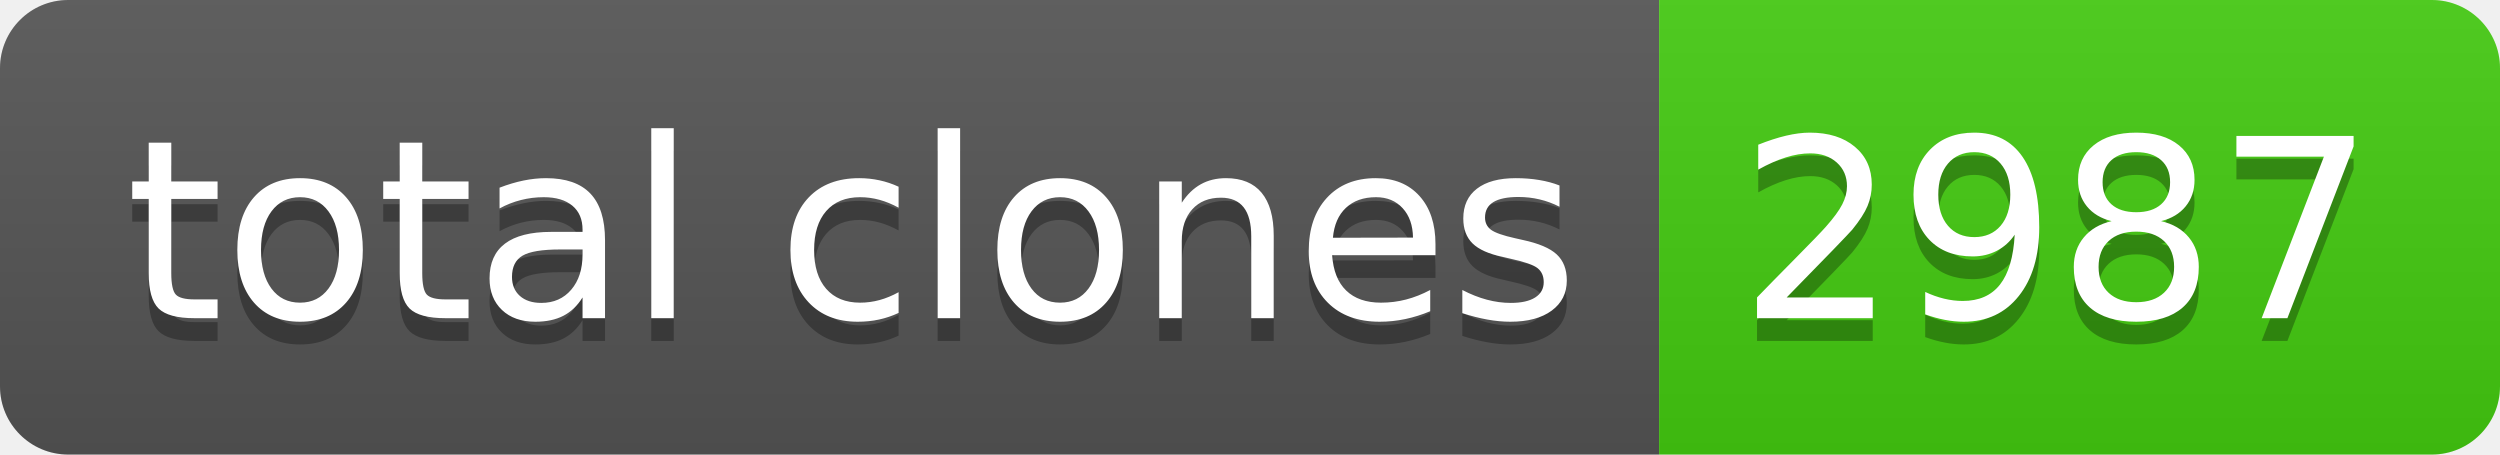
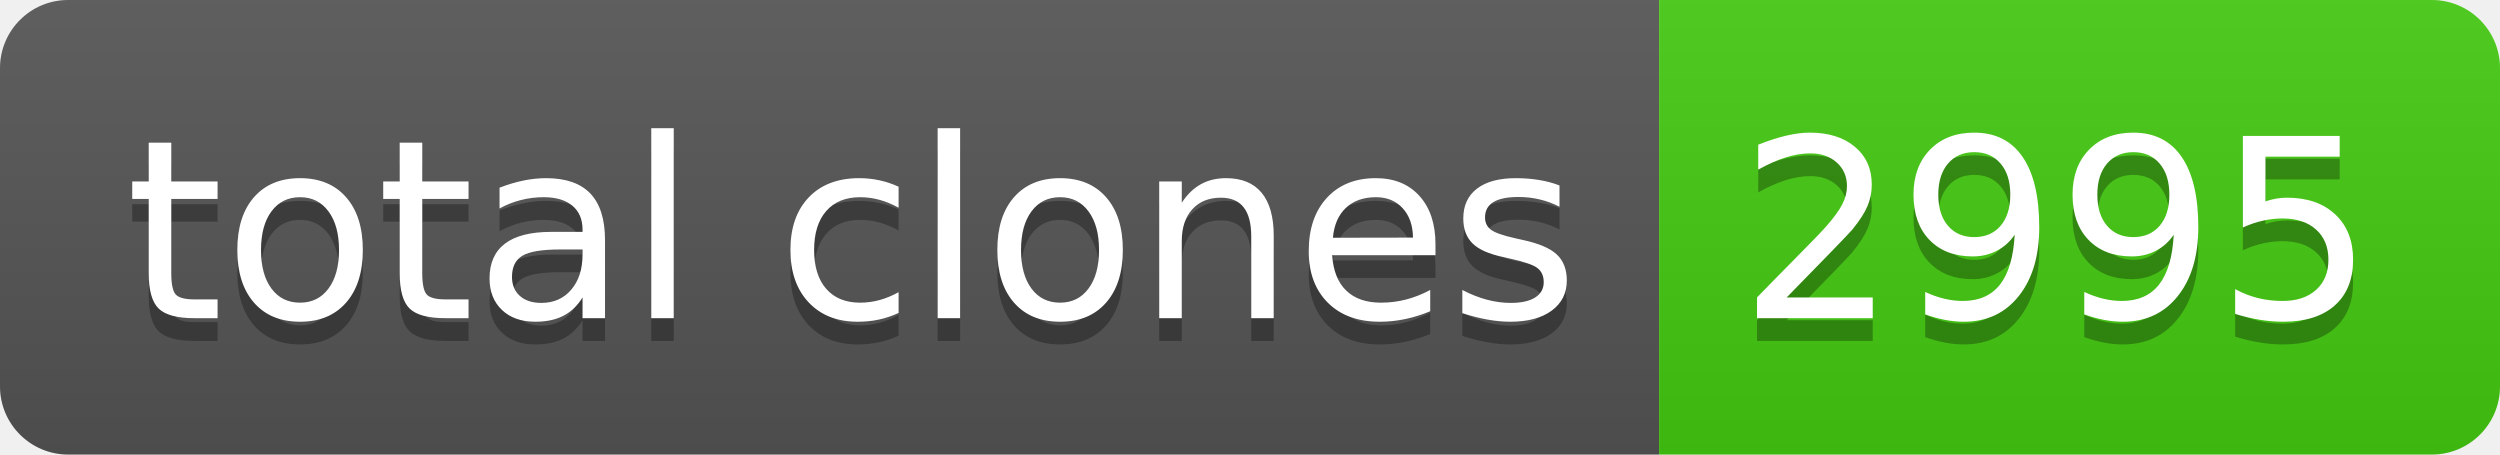
- <svg xmlns="http://www.w3.org/2000/svg" width="110" height="20" role="img" aria-label="total clones: 2987">
+ <svg xmlns="http://www.w3.org/2000/svg" width="110" height="20" role="img" aria-label="total clones: 2995">
  <linearGradient id="s" x2="0" y2="100%">
    <stop offset="0" stop-color="#bbb" stop-opacity=".1" />
    <stop offset="1" stop-opacity=".1" />
  </linearGradient>
  <clipPath id="r">
    <rect width="110" height="20" rx="3" fill="#fff" />
  </clipPath>
  <g clip-path="url(#r)">
    <rect width="73" height="20" fill="#555" />
    <rect x="73" width="37" height="20" fill="#4c1" />
    <rect width="110" height="20" fill="url(#s)" />
  </g>
  <g fill="#fff" text-anchor="middle" font-family="Verdana,Geneva,DejaVu Sans,sans-serif" text-rendering="geometricPrecision" font-size="110">
    <text aria-hidden="true" x="375" y="150" fill="#010101" fill-opacity=".3" transform="scale(.1)" textLength="630">total clones</text>
    <text x="375" y="140" transform="scale(.1)" fill="#fff" textLength="630">total clones</text>
-     <text aria-hidden="true" x="905" y="150" fill="#010101" fill-opacity=".3" transform="scale(.1)" textLength="270">2987</text>
-     <text x="905" y="140" transform="scale(.1)" fill="#fff" textLength="270">2987</text>
+     <text aria-hidden="true" x="905" y="150" fill="#010101" fill-opacity=".3" transform="scale(.1)" textLength="270">2995</text>
+     <text x="905" y="140" transform="scale(.1)" fill="#fff" textLength="270">2995</text>
  </g>
</svg>
